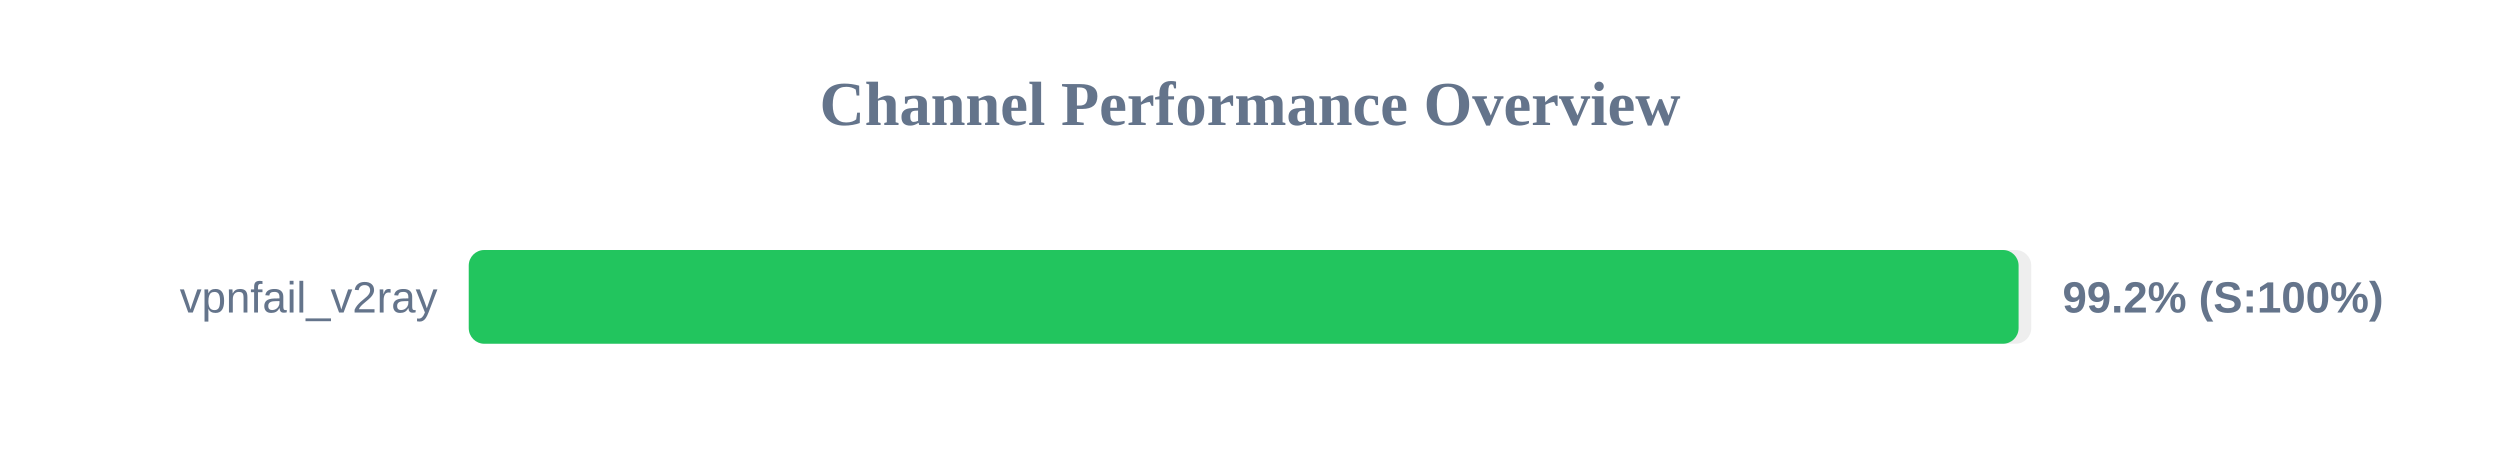
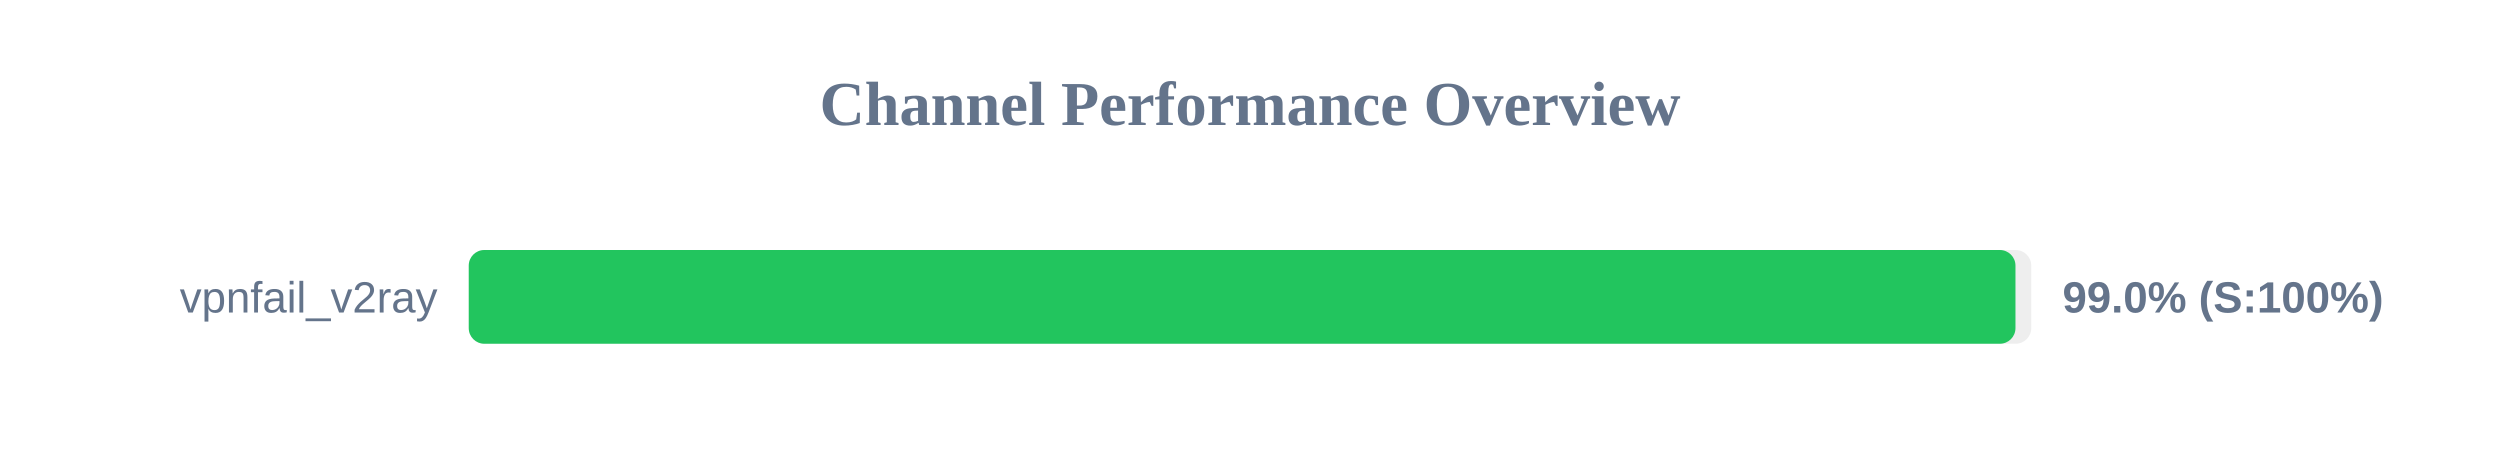
<svg xmlns="http://www.w3.org/2000/svg" width="800" height="150" version="1.1">
  <style>
        .row { font: 14px Arial; fill: #64748b; }
        .score { font: bold 14px Arial; fill: #64748b; }
    </style>
  <text x="400" y="40" text-anchor="middle" font-size="20px" font-weight="bold" fill="#64748b">Channel Performance Overview</text>
  <rect x="150" y="80" width="500" height="30" fill="#eee" rx="5" />
-   <rect x="150" y="80" width="495.95" height="30" fill="#22c55e" rx="5" />
+   <rect x="150" y="80" width="494.95" height="30" fill="#22c55e" rx="5" />
  <text x="140" y="100" text-anchor="end" class="row">vpnfail_v2ray</text>
-   <text x="660" y="100" text-anchor="start" class="score">99.2% (S:100%)</text>
+   <text x="660" y="100" text-anchor="start" class="score">99.0% (S:100%)</text>
</svg>
